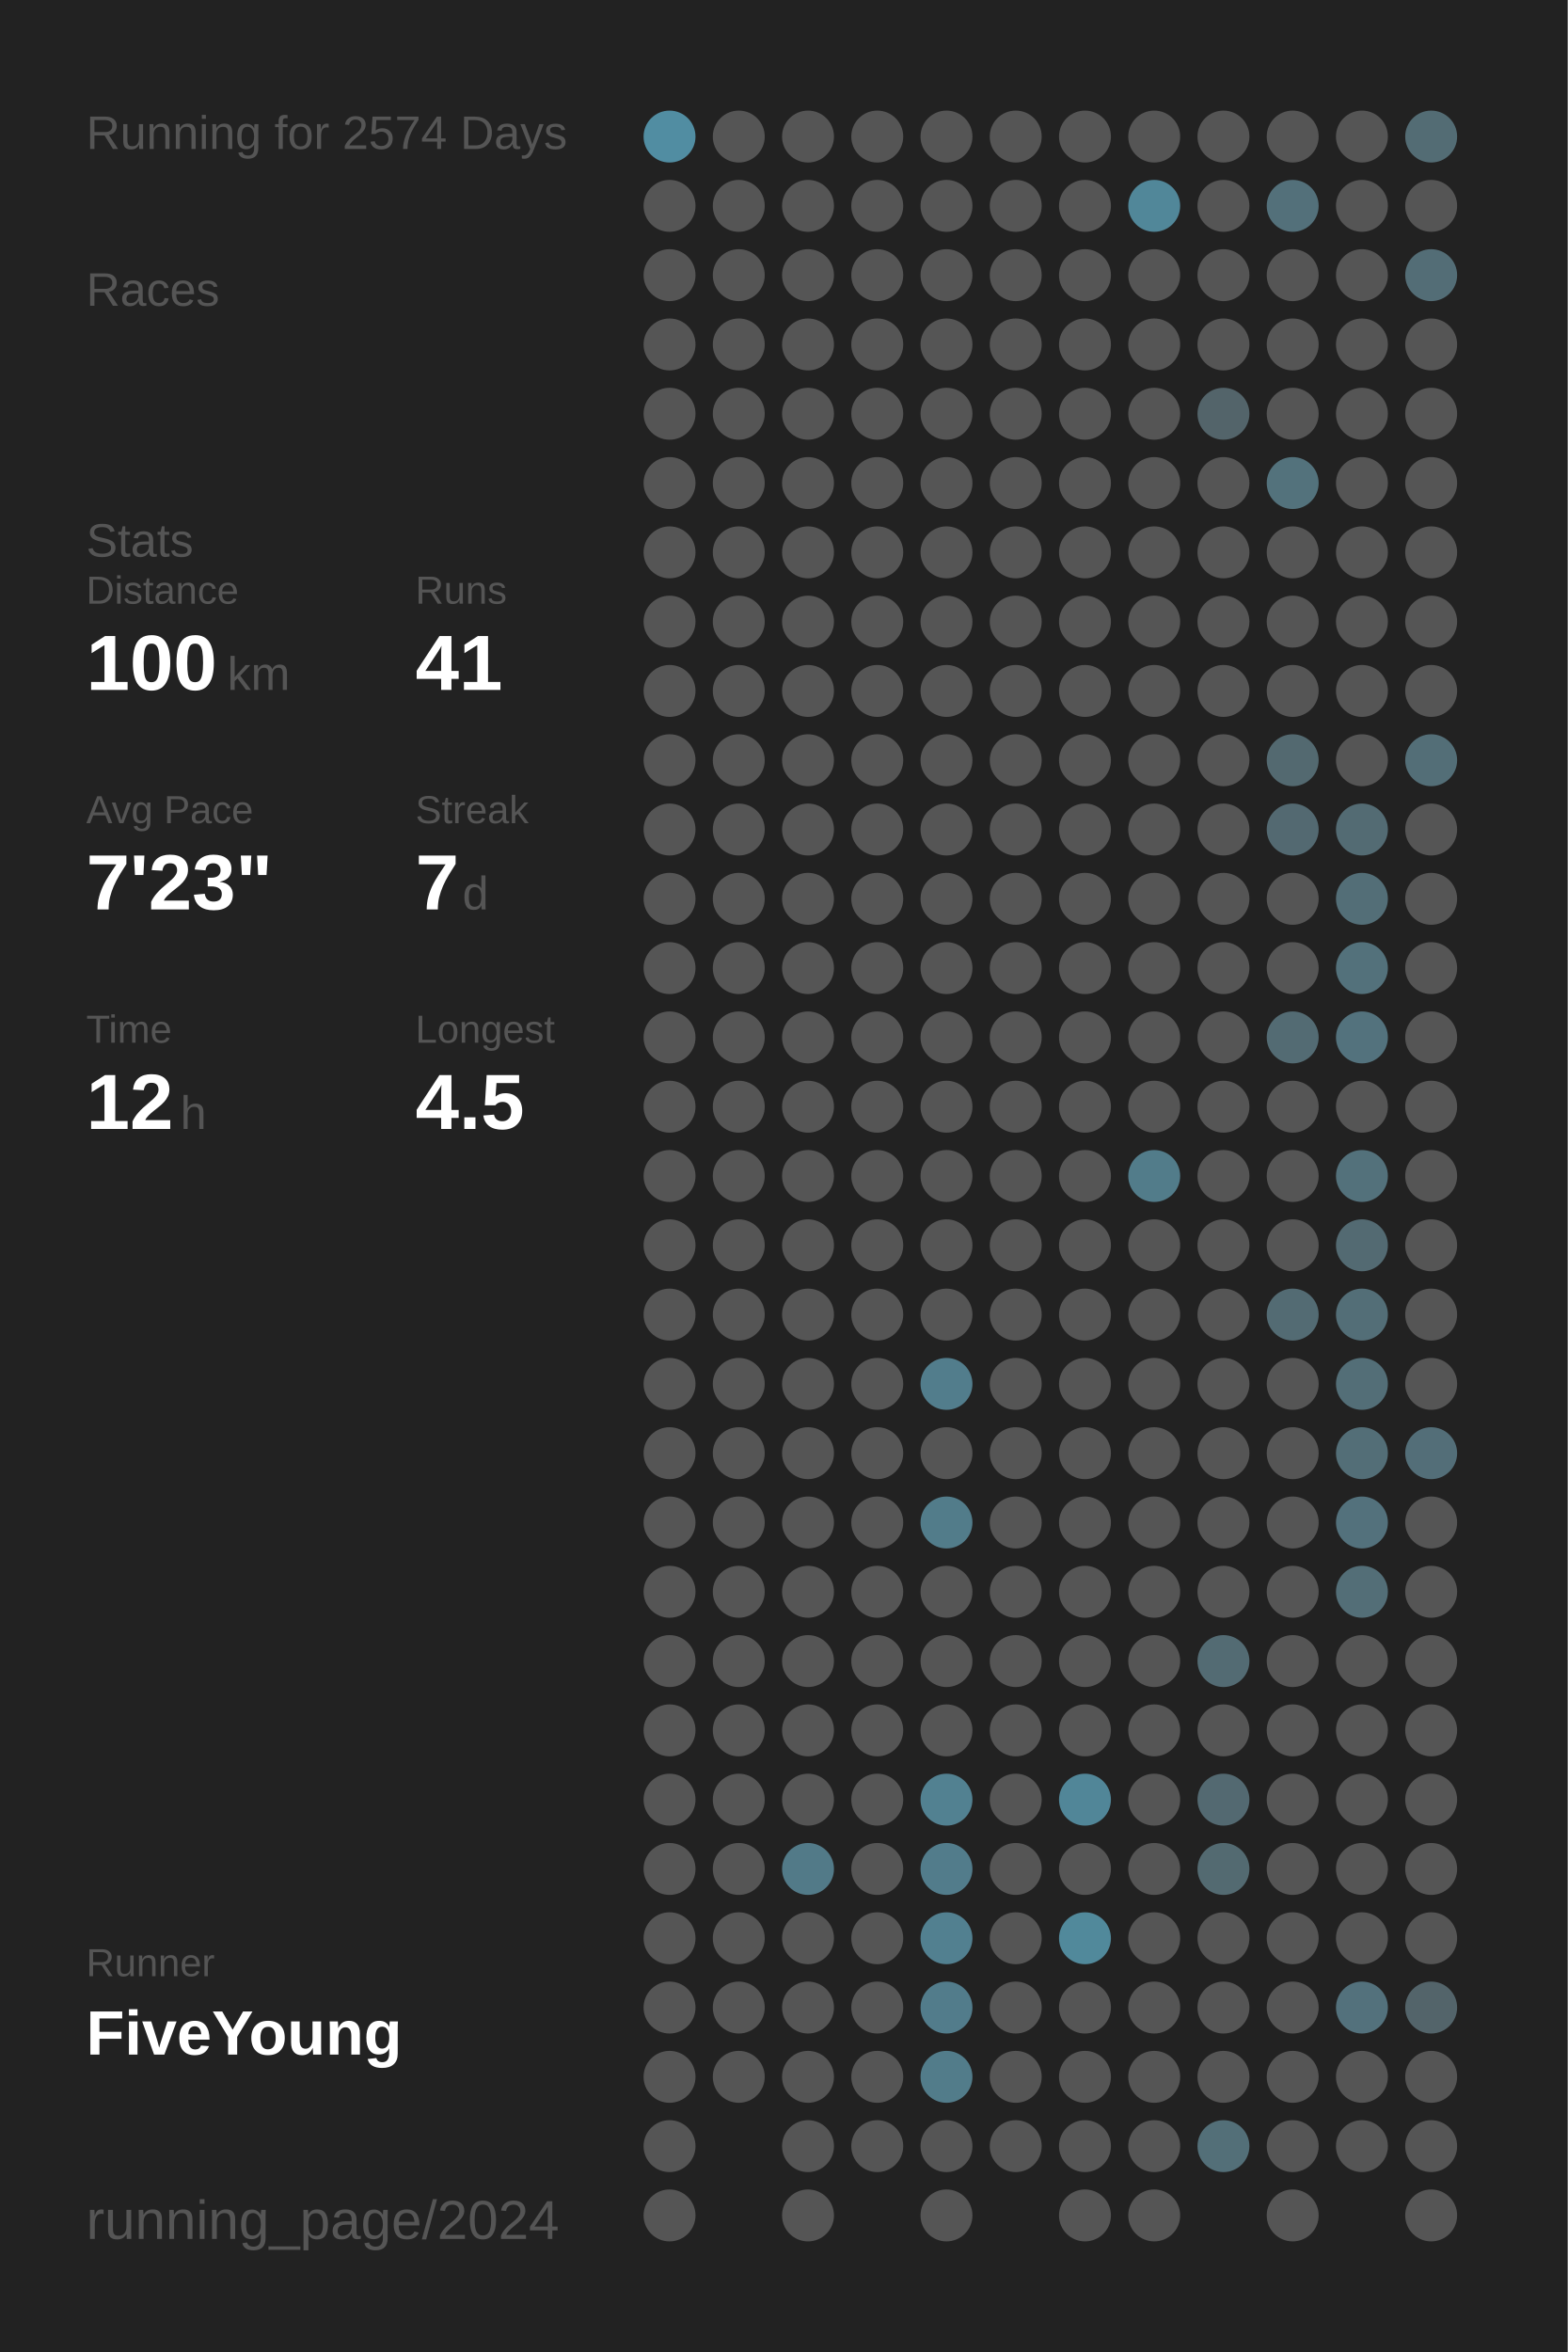
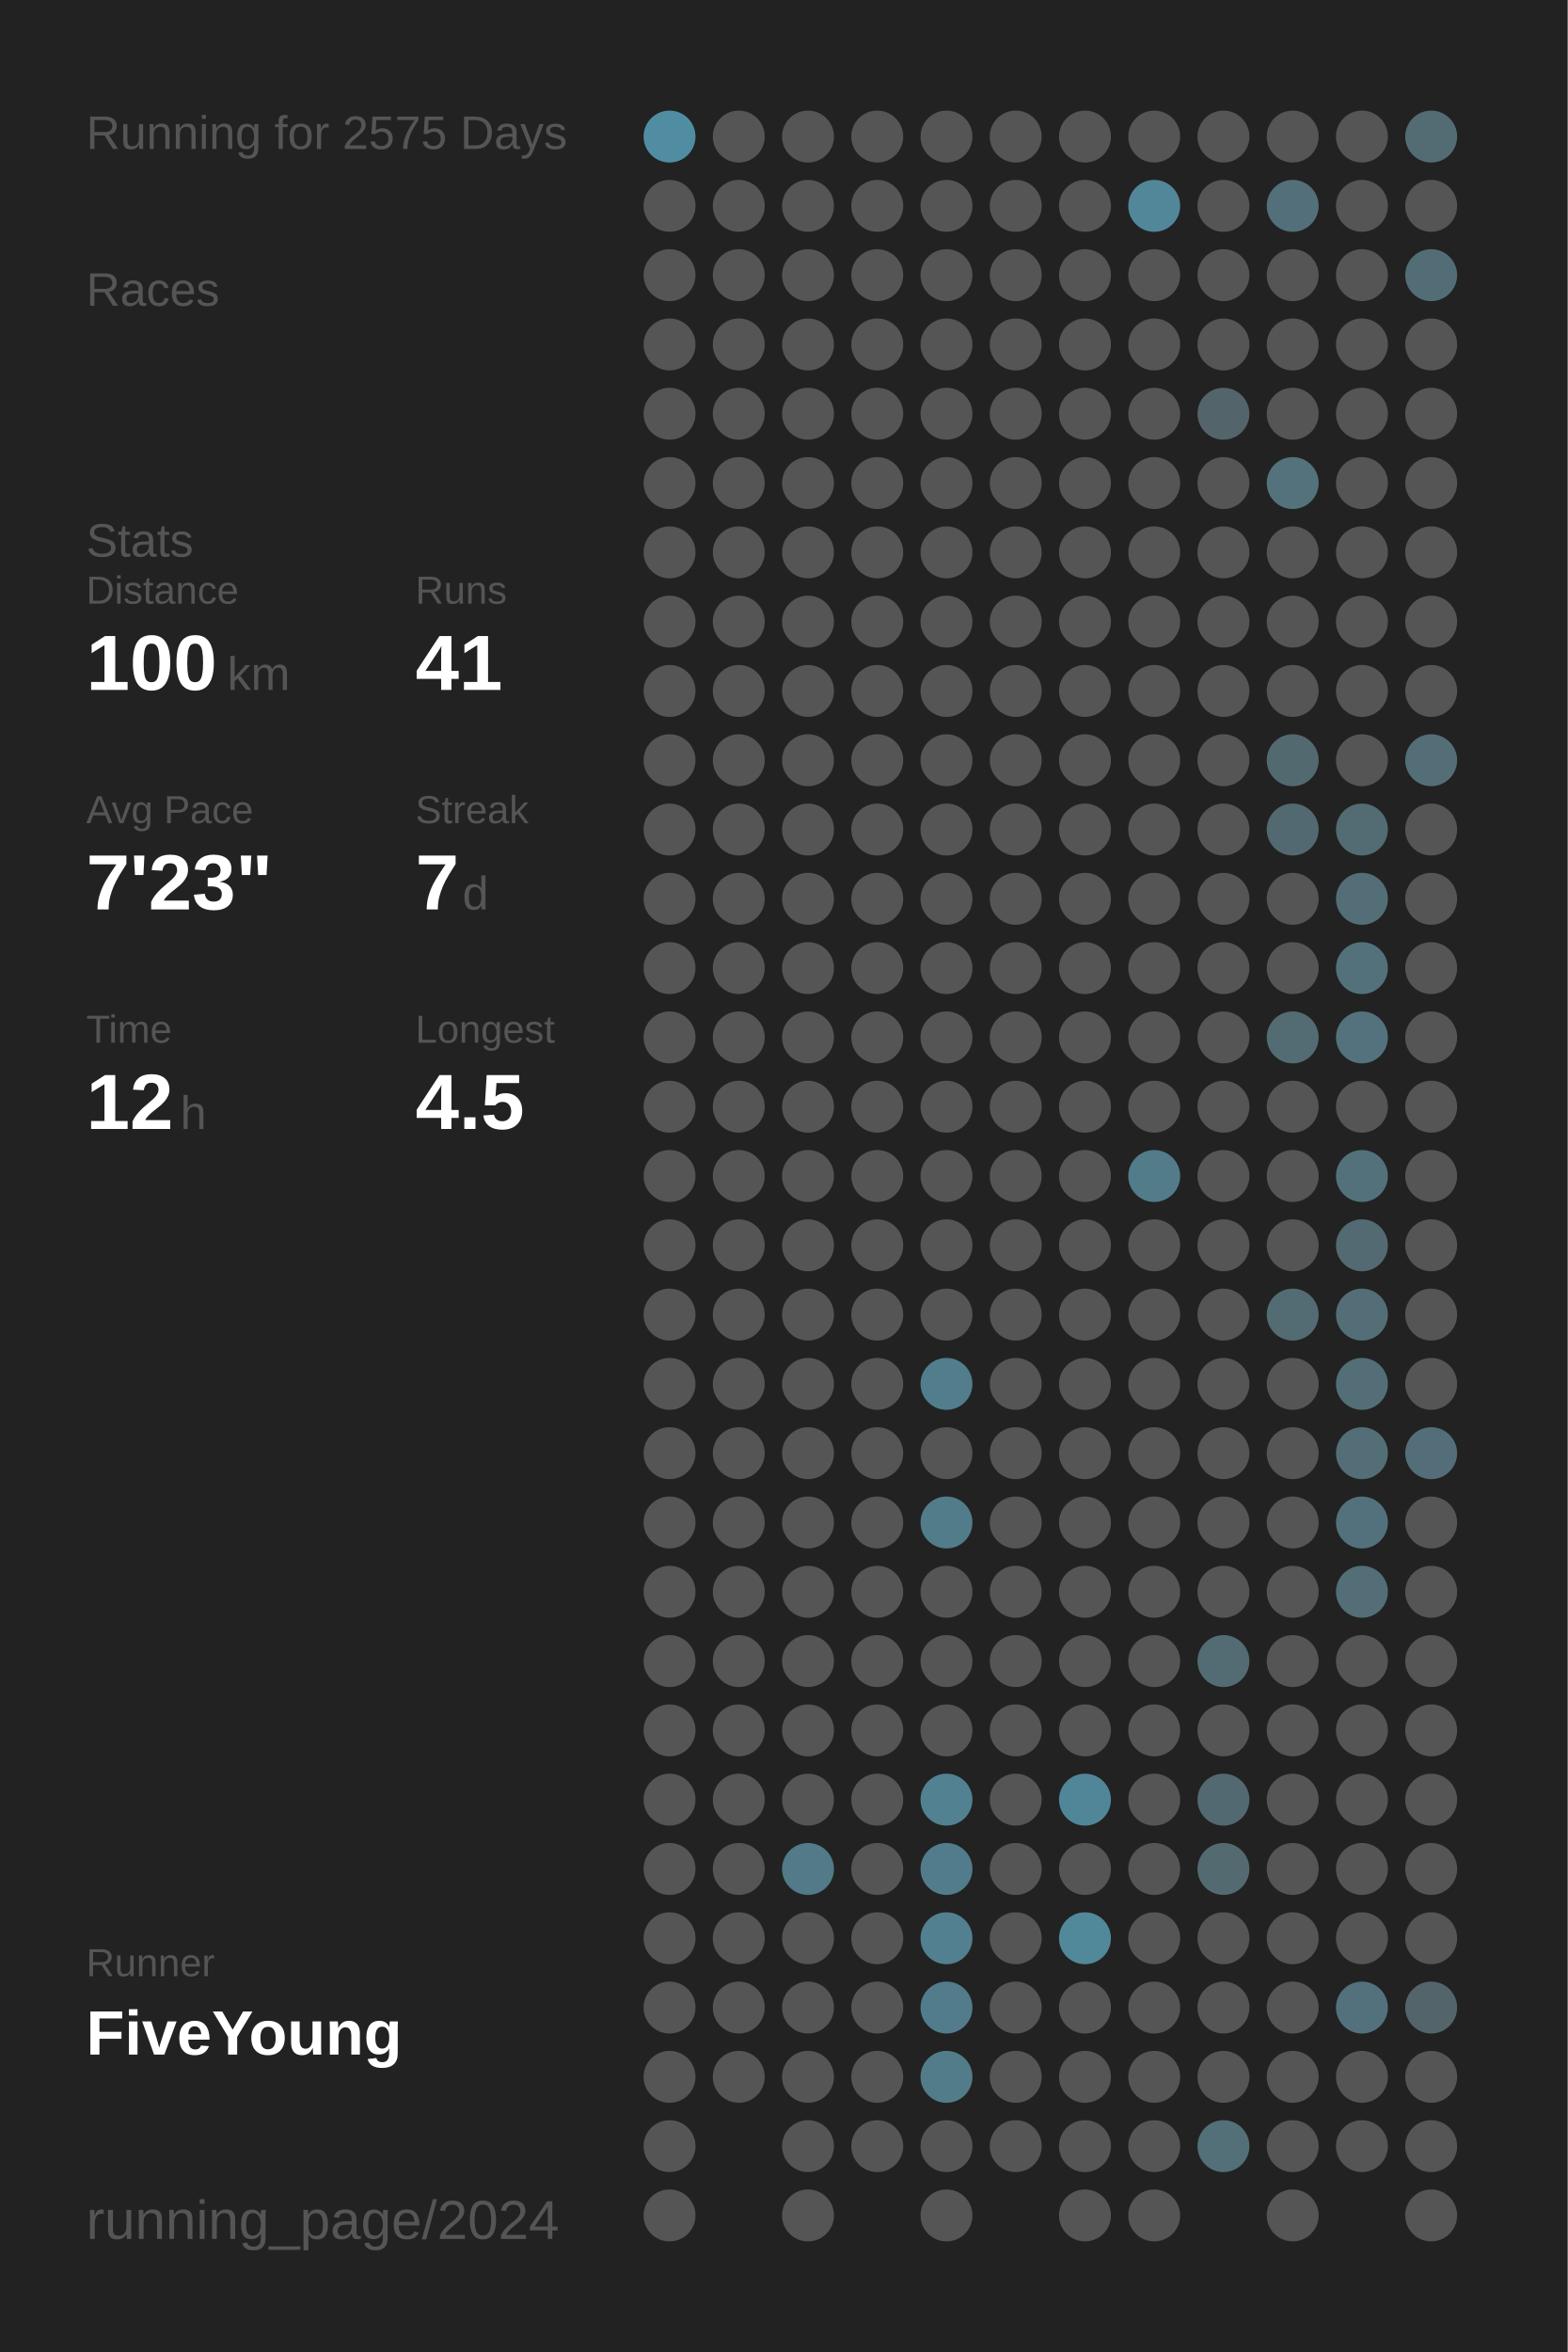
<svg xmlns="http://www.w3.org/2000/svg" baseProfile="full" height="300mm" version="1.1" viewBox="0,0,200,300" width="200mm">
  <defs />
  <rect fill="#222222" height="300" width="200" x="0" y="0" />
-   <text fill="#555555" style="font-size:6px; font-family:Arial;" x="11" y="19">Running for 2574 Days</text>
+   <text fill="#555555" style="font-size:6px; font-family:Arial;" x="11" y="19">Running for 2575 Days</text>
  <text fill="#555555" style="font-size:6px; font-family:Arial;" x="11" y="39">Races</text>
  <text fill="#555555" style="font-size:6px; font-family:Arial;" x="11" y="71">Stats</text>
  <text fill="#555555" style="font-size:5px; font-family:Arial;" x="11" y="77">Distance</text>
  <text fill="#FFFFFF" style="font-size:10px; font-family:Arial; font-weight:bold;" x="11" y="88">100</text>
  <text fill="#555555" style="font-size:6px; font-family:Arial;" x="29" y="88">km</text>
  <text fill="#555555" style="font-size:5px; font-family:Arial;" x="53" y="77">Runs</text>
  <text fill="#FFFFFF" style="font-size:10px; font-family:Arial; font-weight:bold;" x="53" y="88">41</text>
  <text fill="#555555" style="font-size:5px; font-family:Arial;" x="11" y="105">Avg Pace</text>
  <text fill="#FFFFFF" style="font-size:10px; font-family:Arial; font-weight:bold;" x="11" y="116">7'23"</text>
  <text fill="#555555" style="font-size:5px; font-family:Arial;" x="53" y="105">Streak</text>
  <text fill="#FFFFFF" style="font-size:10px; font-family:Arial; font-weight:bold;" x="53" y="116">7</text>
  <text fill="#555555" style="font-size:6px; font-family:Arial;" x="59" y="116">d</text>
  <text fill="#555555" style="font-size:5px; font-family:Arial;" x="11" y="133">Time</text>
  <text fill="#FFFFFF" style="font-size:10px; font-family:Arial; font-weight:bold;" x="11" y="144">12</text>
  <text fill="#555555" style="font-size:6px; font-family:Arial;" x="23" y="144">h</text>
  <text fill="#555555" style="font-size:5px; font-family:Arial;" x="53" y="133">Longest</text>
  <text fill="#FFFFFF" style="font-size:10px; font-family:Arial; font-weight:bold;" x="53" y="144">4.5</text>
  <text fill="#555555" style="font-size:5px; font-family:Arial;" x="11" y="252.065">Runner</text>
  <text fill="#FFFFFF" style="font-size:8px; font-family:Arial; font-weight:bold;" x="11" y="262.065">FiveYoung</text>
  <text fill="#555555" style="font-size:7px; font-family:Arial;" x="11" y="285.581">running_page/2024</text>
  <circle cx="85.417" cy="17.419" fill="#518da2" r="3.312" />
  <circle cx="85.417" cy="26.258" fill="#555555" r="3.312" />
  <circle cx="85.417" cy="35.097" fill="#555555" r="3.312" />
  <circle cx="85.417" cy="43.935" fill="#555555" r="3.312" />
  <circle cx="85.417" cy="52.774" fill="#555555" r="3.312" />
  <circle cx="85.417" cy="61.613" fill="#555555" r="3.312" />
  <circle cx="85.417" cy="70.452" fill="#555555" r="3.312" />
  <circle cx="85.417" cy="79.29" fill="#555555" r="3.312" />
  <circle cx="85.417" cy="88.129" fill="#555555" r="3.312" />
  <circle cx="85.417" cy="96.968" fill="#555555" r="3.312" />
  <circle cx="85.417" cy="105.806" fill="#555555" r="3.312" />
  <circle cx="85.417" cy="114.645" fill="#555555" r="3.312" />
  <circle cx="85.417" cy="123.484" fill="#555555" r="3.312" />
  <circle cx="85.417" cy="132.323" fill="#555555" r="3.312" />
  <circle cx="85.417" cy="141.161" fill="#555555" r="3.312" />
  <circle cx="85.417" cy="150" fill="#555555" r="3.312" />
  <circle cx="85.417" cy="158.839" fill="#555555" r="3.312" />
  <circle cx="85.417" cy="167.677" fill="#555555" r="3.312" />
  <circle cx="85.417" cy="176.516" fill="#555555" r="3.312" />
  <circle cx="85.417" cy="185.355" fill="#555555" r="3.312" />
  <circle cx="85.417" cy="194.194" fill="#555555" r="3.312" />
  <circle cx="85.417" cy="203.032" fill="#555555" r="3.312" />
  <circle cx="85.417" cy="211.871" fill="#555555" r="3.312" />
  <circle cx="85.417" cy="220.71" fill="#555555" r="3.312" />
  <circle cx="85.417" cy="229.548" fill="#555555" r="3.312" />
  <circle cx="85.417" cy="238.387" fill="#555555" r="3.312" />
  <circle cx="85.417" cy="247.226" fill="#555555" r="3.312" />
  <circle cx="85.417" cy="256.065" fill="#555555" r="3.312" />
  <circle cx="85.417" cy="264.903" fill="#555555" r="3.312" />
  <circle cx="85.417" cy="273.742" fill="#555555" r="3.312" />
  <circle cx="85.417" cy="282.581" fill="#555555" r="3.312" />
  <circle cx="94.25" cy="17.419" fill="#555555" r="3.312" />
  <circle cx="94.25" cy="26.258" fill="#555555" r="3.312" />
  <circle cx="94.25" cy="35.097" fill="#555555" r="3.312" />
  <circle cx="94.25" cy="43.935" fill="#555555" r="3.312" />
  <circle cx="94.25" cy="52.774" fill="#555555" r="3.312" />
  <circle cx="94.25" cy="61.613" fill="#555555" r="3.312" />
  <circle cx="94.25" cy="70.452" fill="#555555" r="3.312" />
  <circle cx="94.25" cy="79.29" fill="#555555" r="3.312" />
  <circle cx="94.25" cy="88.129" fill="#555555" r="3.312" />
  <circle cx="94.25" cy="96.968" fill="#555555" r="3.312" />
  <circle cx="94.25" cy="105.806" fill="#555555" r="3.312" />
  <circle cx="94.25" cy="114.645" fill="#555555" r="3.312" />
  <circle cx="94.25" cy="123.484" fill="#555555" r="3.312" />
  <circle cx="94.25" cy="132.323" fill="#555555" r="3.312" />
  <circle cx="94.25" cy="141.161" fill="#555555" r="3.312" />
  <circle cx="94.25" cy="150" fill="#555555" r="3.312" />
  <circle cx="94.25" cy="158.839" fill="#555555" r="3.312" />
  <circle cx="94.25" cy="167.677" fill="#555555" r="3.312" />
  <circle cx="94.25" cy="176.516" fill="#555555" r="3.312" />
  <circle cx="94.25" cy="185.355" fill="#555555" r="3.312" />
  <circle cx="94.25" cy="194.194" fill="#555555" r="3.312" />
  <circle cx="94.25" cy="203.032" fill="#555555" r="3.312" />
  <circle cx="94.25" cy="211.871" fill="#555555" r="3.312" />
  <circle cx="94.25" cy="220.71" fill="#555555" r="3.312" />
  <circle cx="94.25" cy="229.548" fill="#555555" r="3.312" />
  <circle cx="94.25" cy="238.387" fill="#555555" r="3.312" />
  <circle cx="94.25" cy="247.226" fill="#555555" r="3.312" />
  <circle cx="94.25" cy="256.065" fill="#555555" r="3.312" />
  <circle cx="94.25" cy="264.903" fill="#555555" r="3.312" />
  <circle cx="103.083" cy="17.419" fill="#555555" r="3.312" />
  <circle cx="103.083" cy="26.258" fill="#555555" r="3.312" />
  <circle cx="103.083" cy="35.097" fill="#555555" r="3.312" />
  <circle cx="103.083" cy="43.935" fill="#555555" r="3.312" />
  <circle cx="103.083" cy="52.774" fill="#555555" r="3.312" />
  <circle cx="103.083" cy="61.613" fill="#555555" r="3.312" />
  <circle cx="103.083" cy="70.452" fill="#555555" r="3.312" />
  <circle cx="103.083" cy="79.29" fill="#555555" r="3.312" />
  <circle cx="103.083" cy="88.129" fill="#555555" r="3.312" />
  <circle cx="103.083" cy="96.968" fill="#555555" r="3.312" />
  <circle cx="103.083" cy="105.806" fill="#555555" r="3.312" />
  <circle cx="103.083" cy="114.645" fill="#555555" r="3.312" />
  <circle cx="103.083" cy="123.484" fill="#555555" r="3.312" />
  <circle cx="103.083" cy="132.323" fill="#555555" r="3.312" />
  <circle cx="103.083" cy="141.161" fill="#555555" r="3.312" />
  <circle cx="103.083" cy="150" fill="#555555" r="3.312" />
  <circle cx="103.083" cy="158.839" fill="#555555" r="3.312" />
  <circle cx="103.083" cy="167.677" fill="#555555" r="3.312" />
  <circle cx="103.083" cy="176.516" fill="#555555" r="3.312" />
  <circle cx="103.083" cy="185.355" fill="#555555" r="3.312" />
  <circle cx="103.083" cy="194.194" fill="#555555" r="3.312" />
  <circle cx="103.083" cy="203.032" fill="#555555" r="3.312" />
  <circle cx="103.083" cy="211.871" fill="#555555" r="3.312" />
  <circle cx="103.083" cy="220.71" fill="#555555" r="3.312" />
  <circle cx="103.083" cy="229.548" fill="#555555" r="3.312" />
  <circle cx="103.083" cy="238.387" fill="#527a88" r="3.312" />
  <circle cx="103.083" cy="247.226" fill="#555555" r="3.312" />
  <circle cx="103.083" cy="256.065" fill="#555555" r="3.312" />
  <circle cx="103.083" cy="264.903" fill="#555555" r="3.312" />
  <circle cx="103.083" cy="273.742" fill="#555555" r="3.312" />
  <circle cx="103.083" cy="282.581" fill="#555555" r="3.312" />
  <circle cx="111.917" cy="17.419" fill="#555555" r="3.312" />
  <circle cx="111.917" cy="26.258" fill="#555555" r="3.312" />
  <circle cx="111.917" cy="35.097" fill="#555555" r="3.312" />
  <circle cx="111.917" cy="43.935" fill="#555555" r="3.312" />
  <circle cx="111.917" cy="52.774" fill="#555555" r="3.312" />
  <circle cx="111.917" cy="61.613" fill="#555555" r="3.312" />
  <circle cx="111.917" cy="70.452" fill="#555555" r="3.312" />
  <circle cx="111.917" cy="79.29" fill="#555555" r="3.312" />
  <circle cx="111.917" cy="88.129" fill="#555555" r="3.312" />
  <circle cx="111.917" cy="96.968" fill="#555555" r="3.312" />
  <circle cx="111.917" cy="105.806" fill="#555555" r="3.312" />
  <circle cx="111.917" cy="114.645" fill="#555555" r="3.312" />
  <circle cx="111.917" cy="123.484" fill="#555555" r="3.312" />
  <circle cx="111.917" cy="132.323" fill="#555555" r="3.312" />
  <circle cx="111.917" cy="141.161" fill="#555555" r="3.312" />
  <circle cx="111.917" cy="150" fill="#555555" r="3.312" />
  <circle cx="111.917" cy="158.839" fill="#555555" r="3.312" />
  <circle cx="111.917" cy="167.677" fill="#555555" r="3.312" />
  <circle cx="111.917" cy="176.516" fill="#555555" r="3.312" />
  <circle cx="111.917" cy="185.355" fill="#555555" r="3.312" />
  <circle cx="111.917" cy="194.194" fill="#555555" r="3.312" />
  <circle cx="111.917" cy="203.032" fill="#555555" r="3.312" />
  <circle cx="111.917" cy="211.871" fill="#555555" r="3.312" />
  <circle cx="111.917" cy="220.71" fill="#555555" r="3.312" />
  <circle cx="111.917" cy="229.548" fill="#555555" r="3.312" />
  <circle cx="111.917" cy="238.387" fill="#555555" r="3.312" />
  <circle cx="111.917" cy="247.226" fill="#555555" r="3.312" />
  <circle cx="111.917" cy="256.065" fill="#555555" r="3.312" />
  <circle cx="111.917" cy="264.903" fill="#555555" r="3.312" />
  <circle cx="111.917" cy="273.742" fill="#555555" r="3.312" />
  <circle cx="120.75" cy="17.419" fill="#555555" r="3.312" />
  <circle cx="120.75" cy="26.258" fill="#555555" r="3.312" />
  <circle cx="120.75" cy="35.097" fill="#555555" r="3.312" />
  <circle cx="120.75" cy="43.935" fill="#555555" r="3.312" />
  <circle cx="120.75" cy="52.774" fill="#555555" r="3.312" />
  <circle cx="120.75" cy="61.613" fill="#555555" r="3.312" />
  <circle cx="120.75" cy="70.452" fill="#555555" r="3.312" />
  <circle cx="120.75" cy="79.29" fill="#555555" r="3.312" />
  <circle cx="120.75" cy="88.129" fill="#555555" r="3.312" />
  <circle cx="120.75" cy="96.968" fill="#555555" r="3.312" />
  <circle cx="120.75" cy="105.806" fill="#555555" r="3.312" />
  <circle cx="120.75" cy="114.645" fill="#555555" r="3.312" />
  <circle cx="120.75" cy="123.484" fill="#555555" r="3.312" />
  <circle cx="120.75" cy="132.323" fill="#555555" r="3.312" />
  <circle cx="120.75" cy="141.161" fill="#555555" r="3.312" />
  <circle cx="120.75" cy="150" fill="#555555" r="3.312" />
  <circle cx="120.75" cy="158.839" fill="#555555" r="3.312" />
  <circle cx="120.75" cy="167.677" fill="#555555" r="3.312" />
  <circle cx="120.75" cy="176.516" fill="#527d8c" r="3.312" />
  <circle cx="120.75" cy="185.355" fill="#555555" r="3.312" />
  <circle cx="120.75" cy="194.194" fill="#527c8a" r="3.312" />
  <circle cx="120.75" cy="203.032" fill="#555555" r="3.312" />
  <circle cx="120.75" cy="211.871" fill="#555555" r="3.312" />
  <circle cx="120.75" cy="220.71" fill="#555555" r="3.312" />
  <circle cx="120.75" cy="229.548" fill="#528191" r="3.312" />
  <circle cx="120.75" cy="238.387" fill="#527c8b" r="3.312" />
  <circle cx="120.75" cy="247.226" fill="#528090" r="3.312" />
  <circle cx="120.75" cy="256.065" fill="#527c8b" r="3.312" />
  <circle cx="120.75" cy="264.903" fill="#527c8a" r="3.312" />
  <circle cx="120.75" cy="273.742" fill="#555555" r="3.312" />
  <circle cx="120.75" cy="282.581" fill="#555555" r="3.312" />
  <circle cx="129.583" cy="17.419" fill="#555555" r="3.312" />
  <circle cx="129.583" cy="26.258" fill="#555555" r="3.312" />
  <circle cx="129.583" cy="35.097" fill="#555555" r="3.312" />
  <circle cx="129.583" cy="43.935" fill="#555555" r="3.312" />
  <circle cx="129.583" cy="52.774" fill="#555555" r="3.312" />
  <circle cx="129.583" cy="61.613" fill="#555555" r="3.312" />
  <circle cx="129.583" cy="70.452" fill="#555555" r="3.312" />
  <circle cx="129.583" cy="79.29" fill="#555555" r="3.312" />
  <circle cx="129.583" cy="88.129" fill="#555555" r="3.312" />
  <circle cx="129.583" cy="96.968" fill="#555555" r="3.312" />
  <circle cx="129.583" cy="105.806" fill="#555555" r="3.312" />
  <circle cx="129.583" cy="114.645" fill="#555555" r="3.312" />
  <circle cx="129.583" cy="123.484" fill="#555555" r="3.312" />
  <circle cx="129.583" cy="132.323" fill="#555555" r="3.312" />
  <circle cx="129.583" cy="141.161" fill="#555555" r="3.312" />
  <circle cx="129.583" cy="150" fill="#555555" r="3.312" />
  <circle cx="129.583" cy="158.839" fill="#555555" r="3.312" />
  <circle cx="129.583" cy="167.677" fill="#555555" r="3.312" />
  <circle cx="129.583" cy="176.516" fill="#555555" r="3.312" />
  <circle cx="129.583" cy="185.355" fill="#555555" r="3.312" />
  <circle cx="129.583" cy="194.194" fill="#555555" r="3.312" />
  <circle cx="129.583" cy="203.032" fill="#555555" r="3.312" />
  <circle cx="129.583" cy="211.871" fill="#555555" r="3.312" />
  <circle cx="129.583" cy="220.71" fill="#555555" r="3.312" />
  <circle cx="129.583" cy="229.548" fill="#555555" r="3.312" />
  <circle cx="129.583" cy="238.387" fill="#555555" r="3.312" />
  <circle cx="129.583" cy="247.226" fill="#555555" r="3.312" />
  <circle cx="129.583" cy="256.065" fill="#555555" r="3.312" />
  <circle cx="129.583" cy="264.903" fill="#555555" r="3.312" />
  <circle cx="129.583" cy="273.742" fill="#555555" r="3.312" />
  <circle cx="138.417" cy="17.419" fill="#555555" r="3.312" />
  <circle cx="138.417" cy="26.258" fill="#555555" r="3.312" />
  <circle cx="138.417" cy="35.097" fill="#555555" r="3.312" />
  <circle cx="138.417" cy="43.935" fill="#555555" r="3.312" />
  <circle cx="138.417" cy="52.774" fill="#555555" r="3.312" />
  <circle cx="138.417" cy="61.613" fill="#555555" r="3.312" />
  <circle cx="138.417" cy="70.452" fill="#555555" r="3.312" />
  <circle cx="138.417" cy="79.29" fill="#555555" r="3.312" />
  <circle cx="138.417" cy="88.129" fill="#555555" r="3.312" />
  <circle cx="138.417" cy="96.968" fill="#555555" r="3.312" />
  <circle cx="138.417" cy="105.806" fill="#555555" r="3.312" />
  <circle cx="138.417" cy="114.645" fill="#555555" r="3.312" />
  <circle cx="138.417" cy="123.484" fill="#555555" r="3.312" />
  <circle cx="138.417" cy="132.323" fill="#555555" r="3.312" />
  <circle cx="138.417" cy="141.161" fill="#555555" r="3.312" />
  <circle cx="138.417" cy="150" fill="#555555" r="3.312" />
  <circle cx="138.417" cy="158.839" fill="#555555" r="3.312" />
  <circle cx="138.417" cy="167.677" fill="#555555" r="3.312" />
  <circle cx="138.417" cy="176.516" fill="#555555" r="3.312" />
  <circle cx="138.417" cy="185.355" fill="#555555" r="3.312" />
  <circle cx="138.417" cy="194.194" fill="#555555" r="3.312" />
  <circle cx="138.417" cy="203.032" fill="#555555" r="3.312" />
  <circle cx="138.417" cy="211.871" fill="#555555" r="3.312" />
  <circle cx="138.417" cy="220.71" fill="#555555" r="3.312" />
  <circle cx="138.417" cy="229.548" fill="#518698" r="3.312" />
  <circle cx="138.417" cy="238.387" fill="#555555" r="3.312" />
  <circle cx="138.417" cy="247.226" fill="#51899b" r="3.312" />
  <circle cx="138.417" cy="256.065" fill="#555555" r="3.312" />
  <circle cx="138.417" cy="264.903" fill="#555555" r="3.312" />
  <circle cx="138.417" cy="273.742" fill="#555555" r="3.312" />
  <circle cx="138.417" cy="282.581" fill="#555555" r="3.312" />
  <circle cx="147.25" cy="17.419" fill="#555555" r="3.312" />
  <circle cx="147.25" cy="26.258" fill="#518799" r="3.312" />
  <circle cx="147.25" cy="35.097" fill="#555555" r="3.312" />
  <circle cx="147.25" cy="43.935" fill="#555555" r="3.312" />
  <circle cx="147.25" cy="52.774" fill="#555555" r="3.312" />
  <circle cx="147.25" cy="61.613" fill="#555555" r="3.312" />
  <circle cx="147.25" cy="70.452" fill="#555555" r="3.312" />
  <circle cx="147.25" cy="79.29" fill="#555555" r="3.312" />
  <circle cx="147.25" cy="88.129" fill="#555555" r="3.312" />
  <circle cx="147.25" cy="96.968" fill="#555555" r="3.312" />
  <circle cx="147.25" cy="105.806" fill="#555555" r="3.312" />
  <circle cx="147.25" cy="114.645" fill="#555555" r="3.312" />
  <circle cx="147.25" cy="123.484" fill="#555555" r="3.312" />
  <circle cx="147.25" cy="132.323" fill="#555555" r="3.312" />
  <circle cx="147.25" cy="141.161" fill="#555555" r="3.312" />
  <circle cx="147.25" cy="150" fill="#527c8a" r="3.312" />
  <circle cx="147.25" cy="158.839" fill="#555555" r="3.312" />
  <circle cx="147.25" cy="167.677" fill="#555555" r="3.312" />
  <circle cx="147.25" cy="176.516" fill="#555555" r="3.312" />
  <circle cx="147.25" cy="185.355" fill="#555555" r="3.312" />
  <circle cx="147.25" cy="194.194" fill="#555555" r="3.312" />
  <circle cx="147.25" cy="203.032" fill="#555555" r="3.312" />
  <circle cx="147.25" cy="211.871" fill="#555555" r="3.312" />
  <circle cx="147.25" cy="220.71" fill="#555555" r="3.312" />
  <circle cx="147.25" cy="229.548" fill="#555555" r="3.312" />
  <circle cx="147.25" cy="238.387" fill="#555555" r="3.312" />
  <circle cx="147.25" cy="247.226" fill="#555555" r="3.312" />
  <circle cx="147.25" cy="256.065" fill="#555555" r="3.312" />
  <circle cx="147.25" cy="264.903" fill="#555555" r="3.312" />
  <circle cx="147.25" cy="273.742" fill="#555555" r="3.312" />
  <circle cx="147.25" cy="282.581" fill="#555555" r="3.312" />
  <circle cx="156.083" cy="17.419" fill="#555555" r="3.312" />
  <circle cx="156.083" cy="26.258" fill="#555555" r="3.312" />
  <circle cx="156.083" cy="35.097" fill="#555555" r="3.312" />
  <circle cx="156.083" cy="43.935" fill="#555555" r="3.312" />
  <circle cx="156.083" cy="52.774" fill="#53646a" r="3.312" />
  <circle cx="156.083" cy="61.613" fill="#555555" r="3.312" />
  <circle cx="156.083" cy="70.452" fill="#555555" r="3.312" />
  <circle cx="156.083" cy="79.29" fill="#555555" r="3.312" />
  <circle cx="156.083" cy="88.129" fill="#555555" r="3.312" />
  <circle cx="156.083" cy="96.968" fill="#555555" r="3.312" />
  <circle cx="156.083" cy="105.806" fill="#555555" r="3.312" />
  <circle cx="156.083" cy="114.645" fill="#555555" r="3.312" />
  <circle cx="156.083" cy="123.484" fill="#555555" r="3.312" />
  <circle cx="156.083" cy="132.323" fill="#555555" r="3.312" />
  <circle cx="156.083" cy="141.161" fill="#555555" r="3.312" />
  <circle cx="156.083" cy="150" fill="#555555" r="3.312" />
  <circle cx="156.083" cy="158.839" fill="#555555" r="3.312" />
  <circle cx="156.083" cy="167.677" fill="#555555" r="3.312" />
  <circle cx="156.083" cy="176.516" fill="#555555" r="3.312" />
  <circle cx="156.083" cy="185.355" fill="#555555" r="3.312" />
  <circle cx="156.083" cy="194.194" fill="#555555" r="3.312" />
  <circle cx="156.083" cy="203.032" fill="#555555" r="3.312" />
  <circle cx="156.083" cy="211.871" fill="#536b73" r="3.312" />
  <circle cx="156.083" cy="220.71" fill="#555555" r="3.312" />
  <circle cx="156.083" cy="229.548" fill="#536971" r="3.312" />
  <circle cx="156.083" cy="238.387" fill="#536a71" r="3.312" />
  <circle cx="156.083" cy="247.226" fill="#555555" r="3.312" />
  <circle cx="156.083" cy="256.065" fill="#555555" r="3.312" />
  <circle cx="156.083" cy="264.903" fill="#555555" r="3.312" />
  <circle cx="156.083" cy="273.742" fill="#536f78" r="3.312" />
  <circle cx="164.917" cy="17.419" fill="#555555" r="3.312" />
  <circle cx="164.917" cy="26.258" fill="#53707a" r="3.312" />
  <circle cx="164.917" cy="35.097" fill="#555555" r="3.312" />
  <circle cx="164.917" cy="43.935" fill="#555555" r="3.312" />
  <circle cx="164.917" cy="52.774" fill="#555555" r="3.312" />
  <circle cx="164.917" cy="61.613" fill="#53727c" r="3.312" />
  <circle cx="164.917" cy="70.452" fill="#555555" r="3.312" />
  <circle cx="164.917" cy="79.29" fill="#555555" r="3.312" />
  <circle cx="164.917" cy="88.129" fill="#555555" r="3.312" />
  <circle cx="164.917" cy="96.968" fill="#536970" r="3.312" />
  <circle cx="164.917" cy="105.806" fill="#536971" r="3.312" />
  <circle cx="164.917" cy="114.645" fill="#555555" r="3.312" />
  <circle cx="164.917" cy="123.484" fill="#555555" r="3.312" />
  <circle cx="164.917" cy="132.323" fill="#536b73" r="3.312" />
  <circle cx="164.917" cy="141.161" fill="#555555" r="3.312" />
  <circle cx="164.917" cy="150" fill="#555555" r="3.312" />
  <circle cx="164.917" cy="158.839" fill="#555555" r="3.312" />
  <circle cx="164.917" cy="167.677" fill="#536b73" r="3.312" />
  <circle cx="164.917" cy="176.516" fill="#555555" r="3.312" />
  <circle cx="164.917" cy="185.355" fill="#555555" r="3.312" />
  <circle cx="164.917" cy="194.194" fill="#555555" r="3.312" />
  <circle cx="164.917" cy="203.032" fill="#555555" r="3.312" />
  <circle cx="164.917" cy="211.871" fill="#555555" r="3.312" />
  <circle cx="164.917" cy="220.71" fill="#555555" r="3.312" />
  <circle cx="164.917" cy="229.548" fill="#555555" r="3.312" />
  <circle cx="164.917" cy="238.387" fill="#555555" r="3.312" />
  <circle cx="164.917" cy="247.226" fill="#555555" r="3.312" />
  <circle cx="164.917" cy="256.065" fill="#555555" r="3.312" />
  <circle cx="164.917" cy="264.903" fill="#555555" r="3.312" />
  <circle cx="164.917" cy="273.742" fill="#555555" r="3.312" />
  <circle cx="164.917" cy="282.581" fill="#555555" r="3.312" />
  <circle cx="173.75" cy="17.419" fill="#555555" r="3.312" />
  <circle cx="173.75" cy="26.258" fill="#555555" r="3.312" />
  <circle cx="173.75" cy="35.097" fill="#555555" r="3.312" />
  <circle cx="173.75" cy="43.935" fill="#555555" r="3.312" />
  <circle cx="173.75" cy="52.774" fill="#555555" r="3.312" />
  <circle cx="173.75" cy="61.613" fill="#555555" r="3.312" />
  <circle cx="173.75" cy="70.452" fill="#555555" r="3.312" />
  <circle cx="173.75" cy="79.29" fill="#555555" r="3.312" />
  <circle cx="173.75" cy="88.129" fill="#555555" r="3.312" />
  <circle cx="173.75" cy="96.968" fill="#555555" r="3.312" />
  <circle cx="173.75" cy="105.806" fill="#536b73" r="3.312" />
  <circle cx="173.75" cy="114.645" fill="#536e77" r="3.312" />
  <circle cx="173.75" cy="123.484" fill="#53717b" r="3.312" />
  <circle cx="173.75" cy="132.323" fill="#53727d" r="3.312" />
  <circle cx="173.75" cy="141.161" fill="#555555" r="3.312" />
  <circle cx="173.75" cy="150" fill="#53717b" r="3.312" />
  <circle cx="173.75" cy="158.839" fill="#536a72" r="3.312" />
  <circle cx="173.75" cy="167.677" fill="#536e77" r="3.312" />
  <circle cx="173.75" cy="176.516" fill="#536e77" r="3.312" />
  <circle cx="173.75" cy="185.355" fill="#536e77" r="3.312" />
  <circle cx="173.75" cy="194.194" fill="#53717c" r="3.312" />
  <circle cx="173.75" cy="203.032" fill="#536e77" r="3.312" />
  <circle cx="173.75" cy="211.871" fill="#555555" r="3.312" />
  <circle cx="173.75" cy="220.71" fill="#555555" r="3.312" />
  <circle cx="173.75" cy="229.548" fill="#555555" r="3.312" />
  <circle cx="173.75" cy="238.387" fill="#555555" r="3.312" />
  <circle cx="173.75" cy="247.226" fill="#555555" r="3.312" />
  <circle cx="173.75" cy="256.065" fill="#53717c" r="3.312" />
  <circle cx="173.75" cy="264.903" fill="#555555" r="3.312" />
  <circle cx="173.75" cy="273.742" fill="#555555" r="3.312" />
  <circle cx="182.583" cy="17.419" fill="#536c74" r="3.312" />
  <circle cx="182.583" cy="26.258" fill="#555555" r="3.312" />
  <circle cx="182.583" cy="35.097" fill="#536d76" r="3.312" />
  <circle cx="182.583" cy="43.935" fill="#555555" r="3.312" />
  <circle cx="182.583" cy="52.774" fill="#555555" r="3.312" />
  <circle cx="182.583" cy="61.613" fill="#555555" r="3.312" />
  <circle cx="182.583" cy="70.452" fill="#555555" r="3.312" />
  <circle cx="182.583" cy="79.29" fill="#555555" r="3.312" />
  <circle cx="182.583" cy="88.129" fill="#555555" r="3.312" />
  <circle cx="182.583" cy="96.968" fill="#536e77" r="3.312" />
  <circle cx="182.583" cy="105.806" fill="#555555" r="3.312" />
  <circle cx="182.583" cy="114.645" fill="#555555" r="3.312" />
  <circle cx="182.583" cy="123.484" fill="#555555" r="3.312" />
  <circle cx="182.583" cy="132.323" fill="#555555" r="3.312" />
  <circle cx="182.583" cy="141.161" fill="#555555" r="3.312" />
  <circle cx="182.583" cy="150" fill="#555555" r="3.312" />
  <circle cx="182.583" cy="158.839" fill="#555555" r="3.312" />
  <circle cx="182.583" cy="167.677" fill="#555555" r="3.312" />
  <circle cx="182.583" cy="176.516" fill="#555555" r="3.312" />
  <circle cx="182.583" cy="185.355" fill="#536e78" r="3.312" />
  <circle cx="182.583" cy="194.194" fill="#555555" r="3.312" />
  <circle cx="182.583" cy="203.032" fill="#555555" r="3.312" />
  <circle cx="182.583" cy="211.871" fill="#555555" r="3.312" />
  <circle cx="182.583" cy="220.71" fill="#555555" r="3.312" />
  <circle cx="182.583" cy="229.548" fill="#555555" r="3.312" />
  <circle cx="182.583" cy="238.387" fill="#555555" r="3.312" />
  <circle cx="182.583" cy="247.226" fill="#555555" r="3.312" />
  <circle cx="182.583" cy="256.065" fill="#53646a" r="3.312" />
  <circle cx="182.583" cy="264.903" fill="#555555" r="3.312" />
  <circle cx="182.583" cy="273.742" fill="#555555" r="3.312" />
  <circle cx="182.583" cy="282.581" fill="#555555" r="3.312" />
</svg>
